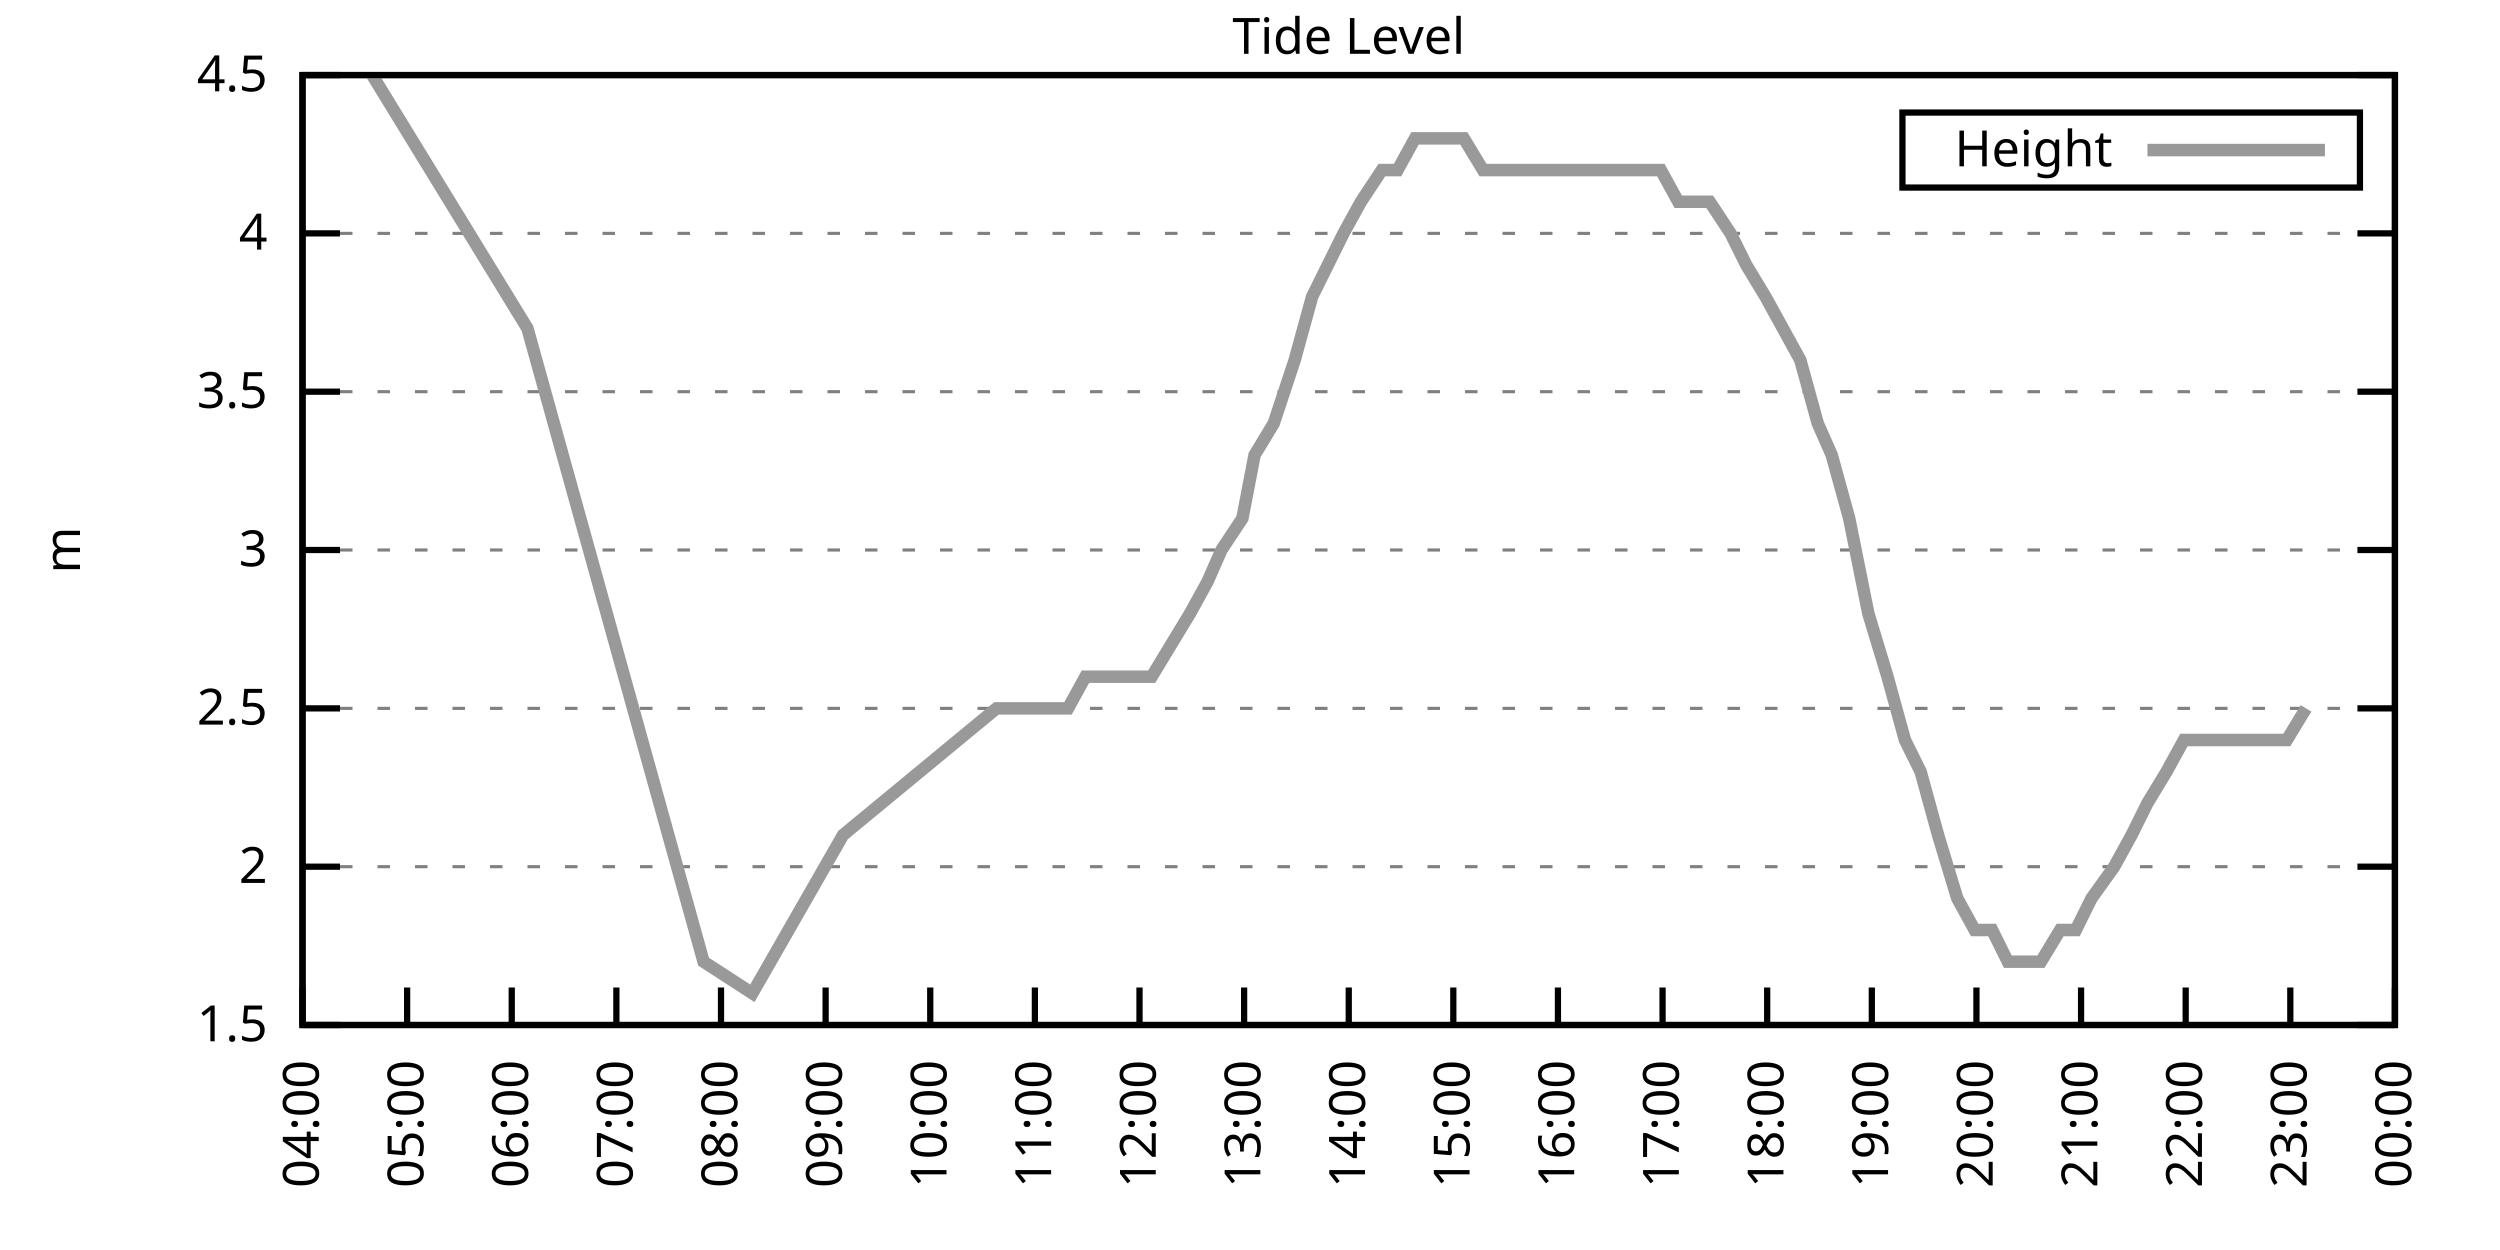
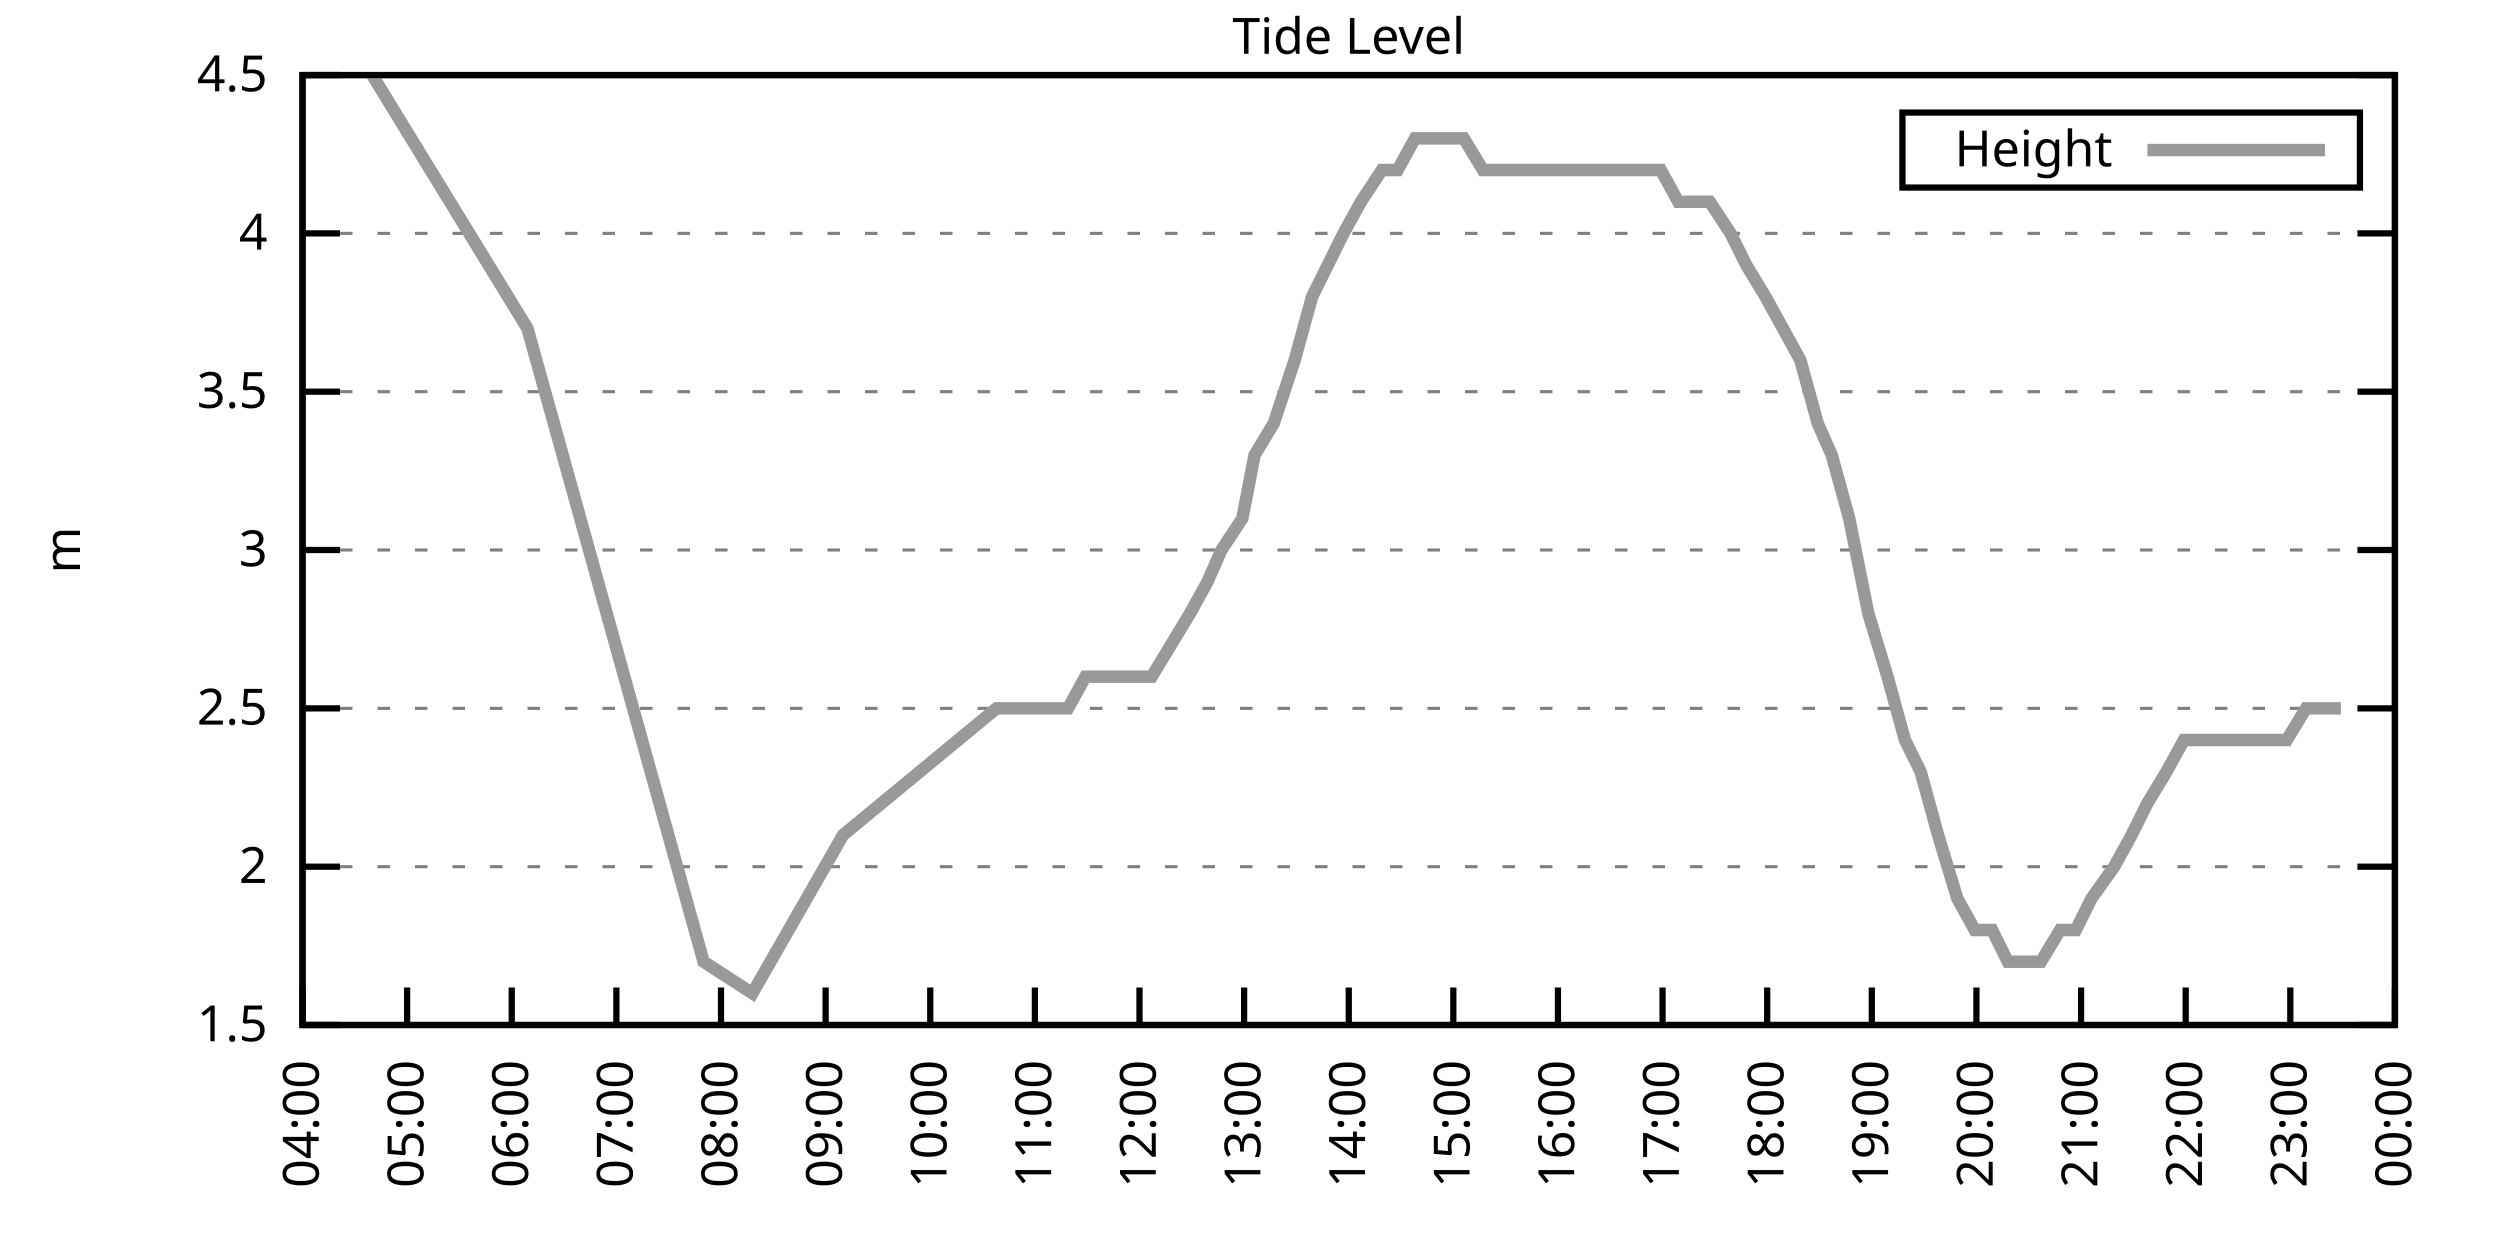
<svg xmlns="http://www.w3.org/2000/svg" xmlns:xlink="http://www.w3.org/1999/xlink" width="400" height="200" viewBox="0 0 400 200">
  <g id="gnuplot_canvas">
    <rect x="0" y="0" width="400" height="200" fill="none" />
    <defs>
      <circle id="gpDot" r="0.5" stroke-width="0.5" stroke="currentColor" />
      <path id="gpPt0" stroke-width="0.333" stroke="currentColor" d="M-1,0 h2 M0,-1 v2" />
      <path id="gpPt1" stroke-width="0.333" stroke="currentColor" d="M-1,-1 L1,1 M1,-1 L-1,1" />
      <path id="gpPt2" stroke-width="0.333" stroke="currentColor" d="M-1,0 L1,0 M0,-1 L0,1 M-1,-1 L1,1 M-1,1 L1,-1" />
      <rect id="gpPt3" stroke-width="0.333" stroke="currentColor" x="-1" y="-1" width="2" height="2" />
      <rect id="gpPt4" stroke-width="0.333" stroke="currentColor" fill="currentColor" x="-1" y="-1" width="2" height="2" />
      <circle id="gpPt5" stroke-width="0.333" stroke="currentColor" cx="0" cy="0" r="1" />
      <use xlink:href="#gpPt5" id="gpPt6" fill="currentColor" stroke="none" />
      <path id="gpPt7" stroke-width="0.333" stroke="currentColor" d="M0,-1.33 L-1.33,0.67 L1.33,0.67 z" />
      <use xlink:href="#gpPt7" id="gpPt8" fill="currentColor" stroke="none" />
      <use xlink:href="#gpPt7" id="gpPt9" stroke="currentColor" transform="rotate(180)" />
      <use xlink:href="#gpPt9" id="gpPt10" fill="currentColor" stroke="none" />
      <use xlink:href="#gpPt3" id="gpPt11" stroke="currentColor" transform="rotate(45)" />
      <use xlink:href="#gpPt11" id="gpPt12" fill="currentColor" stroke="none" />
      <path id="gpPt13" stroke-width="0.333" stroke="currentColor" d="M0,1.330 L1.265,0.411 L0.782,-1.067 L-0.782,-1.076 L-1.265,0.411 z" />
      <use xlink:href="#gpPt13" id="gpPt14" fill="currentColor" stroke="none" />
      <filter id="textbox" filterUnits="objectBoundingBox" x="0" y="0" height="1" width="1">
        <feFlood flood-color="white" flood-opacity="1" result="bgnd" />
        <feComposite in="SourceGraphic" in2="bgnd" operator="atop" />
      </filter>
      <filter id="greybox" filterUnits="objectBoundingBox" x="0" y="0" height="1" width="1">
        <feFlood flood-color="lightgrey" flood-opacity="1" result="grey" />
        <feComposite in="SourceGraphic" in2="grey" operator="atop" />
      </filter>
    </defs>
    <g fill="none" color="white" stroke="currentColor" stroke-width="1.00" stroke-linecap="butt" stroke-linejoin="miter">
</g>
    <g fill="none" color="black" stroke="currentColor" stroke-width="1.00" stroke-linecap="butt" stroke-linejoin="miter">
      <g stroke="none" shape-rendering="crispEdges">
        <polygon fill="rgb(255, 255, 255)" points="48.40,164.00 383.18,164.00 383.18,12.02 48.40,12.02 " />
      </g>
    </g>
    <g fill="none" color="black" stroke="currentColor" stroke-width="1.00" stroke-linecap="butt" stroke-linejoin="miter">
</g>
    <g fill="none" color="black" stroke="black" stroke-width="0.50" stroke-linecap="butt" stroke-linejoin="miter">
</g>
    <g fill="none" color="gray" stroke="currentColor" stroke-width="0.50" stroke-linecap="butt" stroke-linejoin="miter">
      <path stroke="gray" stroke-dasharray="2,4" class="gridline" d="M48.40,164.00 L383.19,164.00  " />
    </g>
    <g fill="none" color="gray" stroke="gray" stroke-width="1.00" stroke-linecap="butt" stroke-linejoin="miter">
</g>
    <g fill="none" color="black" stroke="currentColor" stroke-width="1.00" stroke-linecap="butt" stroke-linejoin="miter">
      <path stroke="black" d="M48.40,164.00 L54.40,164.00 M383.19,164.00 L377.19,164.00  " />
      <g transform="translate(42.80,166.60)" stroke="none" fill="black" font-family="Sans" font-size="8.00" text-anchor="end">
        <text>
          <tspan font-family="Sans"> 1.5</tspan>
        </text>
      </g>
    </g>
    <g fill="none" color="black" stroke="currentColor" stroke-width="1.00" stroke-linecap="butt" stroke-linejoin="miter">
</g>
    <g fill="none" color="black" stroke="black" stroke-width="0.50" stroke-linecap="butt" stroke-linejoin="miter">
</g>
    <g fill="none" color="gray" stroke="currentColor" stroke-width="0.50" stroke-linecap="butt" stroke-linejoin="miter">
      <path stroke="gray" stroke-dasharray="2,4" class="gridline" d="M48.40,138.67 L383.19,138.67  " />
    </g>
    <g fill="none" color="gray" stroke="gray" stroke-width="1.00" stroke-linecap="butt" stroke-linejoin="miter">
</g>
    <g fill="none" color="black" stroke="currentColor" stroke-width="1.00" stroke-linecap="butt" stroke-linejoin="miter">
      <path stroke="black" d="M48.40,138.67 L54.40,138.67 M383.19,138.67 L377.19,138.67  " />
      <g transform="translate(42.80,141.27)" stroke="none" fill="black" font-family="Sans" font-size="8.00" text-anchor="end">
        <text>
          <tspan font-family="Sans"> 2</tspan>
        </text>
      </g>
    </g>
    <g fill="none" color="black" stroke="currentColor" stroke-width="1.00" stroke-linecap="butt" stroke-linejoin="miter">
</g>
    <g fill="none" color="black" stroke="black" stroke-width="0.50" stroke-linecap="butt" stroke-linejoin="miter">
</g>
    <g fill="none" color="gray" stroke="currentColor" stroke-width="0.50" stroke-linecap="butt" stroke-linejoin="miter">
      <path stroke="gray" stroke-dasharray="2,4" class="gridline" d="M48.40,113.34 L383.19,113.34  " />
    </g>
    <g fill="none" color="gray" stroke="gray" stroke-width="1.00" stroke-linecap="butt" stroke-linejoin="miter">
</g>
    <g fill="none" color="black" stroke="currentColor" stroke-width="1.00" stroke-linecap="butt" stroke-linejoin="miter">
      <path stroke="black" d="M48.40,113.34 L54.40,113.34 M383.19,113.34 L377.19,113.34  " />
      <g transform="translate(42.80,115.94)" stroke="none" fill="black" font-family="Sans" font-size="8.00" text-anchor="end">
        <text>
          <tspan font-family="Sans"> 2.5</tspan>
        </text>
      </g>
    </g>
    <g fill="none" color="black" stroke="currentColor" stroke-width="1.00" stroke-linecap="butt" stroke-linejoin="miter">
</g>
    <g fill="none" color="black" stroke="black" stroke-width="0.50" stroke-linecap="butt" stroke-linejoin="miter">
</g>
    <g fill="none" color="gray" stroke="currentColor" stroke-width="0.50" stroke-linecap="butt" stroke-linejoin="miter">
      <path stroke="gray" stroke-dasharray="2,4" class="gridline" d="M48.40,88.00 L383.19,88.00  " />
    </g>
    <g fill="none" color="gray" stroke="gray" stroke-width="1.00" stroke-linecap="butt" stroke-linejoin="miter">
</g>
    <g fill="none" color="black" stroke="currentColor" stroke-width="1.00" stroke-linecap="butt" stroke-linejoin="miter">
      <path stroke="black" d="M48.40,88.00 L54.40,88.00 M383.19,88.00 L377.19,88.00  " />
      <g transform="translate(42.80,90.60)" stroke="none" fill="black" font-family="Sans" font-size="8.00" text-anchor="end">
        <text>
          <tspan font-family="Sans"> 3</tspan>
        </text>
      </g>
    </g>
    <g fill="none" color="black" stroke="currentColor" stroke-width="1.00" stroke-linecap="butt" stroke-linejoin="miter">
</g>
    <g fill="none" color="black" stroke="black" stroke-width="0.50" stroke-linecap="butt" stroke-linejoin="miter">
</g>
    <g fill="none" color="gray" stroke="currentColor" stroke-width="0.50" stroke-linecap="butt" stroke-linejoin="miter">
      <path stroke="gray" stroke-dasharray="2,4" class="gridline" d="M48.40,62.67 L383.19,62.67  " />
    </g>
    <g fill="none" color="gray" stroke="gray" stroke-width="1.00" stroke-linecap="butt" stroke-linejoin="miter">
</g>
    <g fill="none" color="black" stroke="currentColor" stroke-width="1.00" stroke-linecap="butt" stroke-linejoin="miter">
      <path stroke="black" d="M48.40,62.67 L54.40,62.67 M383.19,62.67 L377.19,62.67  " />
      <g transform="translate(42.80,65.27)" stroke="none" fill="black" font-family="Sans" font-size="8.00" text-anchor="end">
        <text>
          <tspan font-family="Sans"> 3.5</tspan>
        </text>
      </g>
    </g>
    <g fill="none" color="black" stroke="currentColor" stroke-width="1.00" stroke-linecap="butt" stroke-linejoin="miter">
</g>
    <g fill="none" color="black" stroke="black" stroke-width="0.50" stroke-linecap="butt" stroke-linejoin="miter">
</g>
    <g fill="none" color="gray" stroke="currentColor" stroke-width="0.50" stroke-linecap="butt" stroke-linejoin="miter">
      <path stroke="gray" stroke-dasharray="2,4" class="gridline" d="M48.40,37.34 L383.19,37.34  " />
    </g>
    <g fill="none" color="gray" stroke="gray" stroke-width="1.00" stroke-linecap="butt" stroke-linejoin="miter">
</g>
    <g fill="none" color="black" stroke="currentColor" stroke-width="1.00" stroke-linecap="butt" stroke-linejoin="miter">
      <path stroke="black" d="M48.40,37.34 L54.40,37.34 M383.19,37.34 L377.19,37.34  " />
      <g transform="translate(42.80,39.94)" stroke="none" fill="black" font-family="Sans" font-size="8.00" text-anchor="end">
        <text>
          <tspan font-family="Sans"> 4</tspan>
        </text>
      </g>
    </g>
    <g fill="none" color="black" stroke="currentColor" stroke-width="1.00" stroke-linecap="butt" stroke-linejoin="miter">
</g>
    <g fill="none" color="black" stroke="black" stroke-width="0.50" stroke-linecap="butt" stroke-linejoin="miter">
</g>
    <g fill="none" color="gray" stroke="currentColor" stroke-width="0.50" stroke-linecap="butt" stroke-linejoin="miter">
      <path stroke="gray" stroke-dasharray="2,4" class="gridline" d="M48.40,12.01 L383.19,12.01  " />
    </g>
    <g fill="none" color="gray" stroke="gray" stroke-width="1.00" stroke-linecap="butt" stroke-linejoin="miter">
</g>
    <g fill="none" color="black" stroke="currentColor" stroke-width="1.00" stroke-linecap="butt" stroke-linejoin="miter">
      <path stroke="black" d="M48.40,12.01 L54.40,12.01 M383.19,12.01 L377.19,12.01  " />
      <g transform="translate(42.80,14.61)" stroke="none" fill="black" font-family="Sans" font-size="8.00" text-anchor="end">
        <text>
          <tspan font-family="Sans"> 4.5</tspan>
        </text>
      </g>
    </g>
    <g fill="none" color="black" stroke="currentColor" stroke-width="1.00" stroke-linecap="butt" stroke-linejoin="miter">
      <path stroke="black" d="M48.40,164.00 L48.40,158.00  " />
      <g transform="translate(51.00,169.60) rotate(270.00)" stroke="none" fill="black" font-family="Sans" font-size="8.00" text-anchor="end">
        <text>
          <tspan font-family="Sans">04:00</tspan>
        </text>
      </g>
    </g>
    <g fill="none" color="black" stroke="currentColor" stroke-width="1.00" stroke-linecap="butt" stroke-linejoin="miter">
      <path stroke="black" d="M65.14,164.00 L65.14,158.00  " />
      <g transform="translate(67.74,169.60) rotate(270.00)" stroke="none" fill="black" font-family="Sans" font-size="8.00" text-anchor="end">
        <text>
          <tspan font-family="Sans">05:00</tspan>
        </text>
      </g>
    </g>
    <g fill="none" color="black" stroke="currentColor" stroke-width="1.00" stroke-linecap="butt" stroke-linejoin="miter">
      <path stroke="black" d="M81.88,164.00 L81.88,158.00  " />
      <g transform="translate(84.48,169.60) rotate(270.00)" stroke="none" fill="black" font-family="Sans" font-size="8.00" text-anchor="end">
        <text>
          <tspan font-family="Sans">06:00</tspan>
        </text>
      </g>
    </g>
    <g fill="none" color="black" stroke="currentColor" stroke-width="1.00" stroke-linecap="butt" stroke-linejoin="miter">
      <path stroke="black" d="M98.62,164.00 L98.62,158.00  " />
      <g transform="translate(101.22,169.60) rotate(270.00)" stroke="none" fill="black" font-family="Sans" font-size="8.00" text-anchor="end">
        <text>
          <tspan font-family="Sans">07:00</tspan>
        </text>
      </g>
    </g>
    <g fill="none" color="black" stroke="currentColor" stroke-width="1.00" stroke-linecap="butt" stroke-linejoin="miter">
      <path stroke="black" d="M115.36,164.00 L115.36,158.00  " />
      <g transform="translate(117.96,169.60) rotate(270.00)" stroke="none" fill="black" font-family="Sans" font-size="8.00" text-anchor="end">
        <text>
          <tspan font-family="Sans">08:00</tspan>
        </text>
      </g>
    </g>
    <g fill="none" color="black" stroke="currentColor" stroke-width="1.00" stroke-linecap="butt" stroke-linejoin="miter">
      <path stroke="black" d="M132.10,164.00 L132.10,158.00  " />
      <g transform="translate(134.70,169.60) rotate(270.00)" stroke="none" fill="black" font-family="Sans" font-size="8.00" text-anchor="end">
        <text>
          <tspan font-family="Sans">09:00</tspan>
        </text>
      </g>
    </g>
    <g fill="none" color="black" stroke="currentColor" stroke-width="1.00" stroke-linecap="butt" stroke-linejoin="miter">
      <path stroke="black" d="M148.84,164.00 L148.84,158.00  " />
      <g transform="translate(151.44,169.60) rotate(270.00)" stroke="none" fill="black" font-family="Sans" font-size="8.00" text-anchor="end">
        <text>
          <tspan font-family="Sans">10:00</tspan>
        </text>
      </g>
    </g>
    <g fill="none" color="black" stroke="currentColor" stroke-width="1.00" stroke-linecap="butt" stroke-linejoin="miter">
      <path stroke="black" d="M165.58,164.00 L165.58,158.00  " />
      <g transform="translate(168.18,169.60) rotate(270.00)" stroke="none" fill="black" font-family="Sans" font-size="8.00" text-anchor="end">
        <text>
          <tspan font-family="Sans">11:00</tspan>
        </text>
      </g>
    </g>
    <g fill="none" color="black" stroke="currentColor" stroke-width="1.00" stroke-linecap="butt" stroke-linejoin="miter">
      <path stroke="black" d="M182.32,164.00 L182.32,158.00  " />
      <g transform="translate(184.92,169.60) rotate(270.00)" stroke="none" fill="black" font-family="Sans" font-size="8.00" text-anchor="end">
        <text>
          <tspan font-family="Sans">12:00</tspan>
        </text>
      </g>
    </g>
    <g fill="none" color="black" stroke="currentColor" stroke-width="1.00" stroke-linecap="butt" stroke-linejoin="miter">
      <path stroke="black" d="M199.06,164.00 L199.06,158.00  " />
      <g transform="translate(201.66,169.60) rotate(270.00)" stroke="none" fill="black" font-family="Sans" font-size="8.00" text-anchor="end">
        <text>
          <tspan font-family="Sans">13:00</tspan>
        </text>
      </g>
    </g>
    <g fill="none" color="black" stroke="currentColor" stroke-width="1.00" stroke-linecap="butt" stroke-linejoin="miter">
      <path stroke="black" d="M215.80,164.00 L215.80,158.00  " />
      <g transform="translate(218.40,169.60) rotate(270.00)" stroke="none" fill="black" font-family="Sans" font-size="8.00" text-anchor="end">
        <text>
          <tspan font-family="Sans">14:00</tspan>
        </text>
      </g>
    </g>
    <g fill="none" color="black" stroke="currentColor" stroke-width="1.00" stroke-linecap="butt" stroke-linejoin="miter">
      <path stroke="black" d="M232.53,164.00 L232.53,158.00  " />
      <g transform="translate(235.13,169.60) rotate(270.00)" stroke="none" fill="black" font-family="Sans" font-size="8.00" text-anchor="end">
        <text>
          <tspan font-family="Sans">15:00</tspan>
        </text>
      </g>
    </g>
    <g fill="none" color="black" stroke="currentColor" stroke-width="1.00" stroke-linecap="butt" stroke-linejoin="miter">
      <path stroke="black" d="M249.27,164.00 L249.27,158.00  " />
      <g transform="translate(251.87,169.60) rotate(270.00)" stroke="none" fill="black" font-family="Sans" font-size="8.00" text-anchor="end">
        <text>
          <tspan font-family="Sans">16:00</tspan>
        </text>
      </g>
    </g>
    <g fill="none" color="black" stroke="currentColor" stroke-width="1.00" stroke-linecap="butt" stroke-linejoin="miter">
      <path stroke="black" d="M266.01,164.00 L266.01,158.00  " />
      <g transform="translate(268.61,169.60) rotate(270.00)" stroke="none" fill="black" font-family="Sans" font-size="8.00" text-anchor="end">
        <text>
          <tspan font-family="Sans">17:00</tspan>
        </text>
      </g>
    </g>
    <g fill="none" color="black" stroke="currentColor" stroke-width="1.00" stroke-linecap="butt" stroke-linejoin="miter">
      <path stroke="black" d="M282.75,164.00 L282.75,158.00  " />
      <g transform="translate(285.35,169.60) rotate(270.00)" stroke="none" fill="black" font-family="Sans" font-size="8.00" text-anchor="end">
        <text>
          <tspan font-family="Sans">18:00</tspan>
        </text>
      </g>
    </g>
    <g fill="none" color="black" stroke="currentColor" stroke-width="1.00" stroke-linecap="butt" stroke-linejoin="miter">
      <path stroke="black" d="M299.49,164.00 L299.49,158.00  " />
      <g transform="translate(302.09,169.60) rotate(270.00)" stroke="none" fill="black" font-family="Sans" font-size="8.00" text-anchor="end">
        <text>
          <tspan font-family="Sans">19:00</tspan>
        </text>
      </g>
    </g>
    <g fill="none" color="black" stroke="currentColor" stroke-width="1.00" stroke-linecap="butt" stroke-linejoin="miter">
      <path stroke="black" d="M316.23,164.00 L316.23,158.00  " />
      <g transform="translate(318.83,169.60) rotate(270.00)" stroke="none" fill="black" font-family="Sans" font-size="8.00" text-anchor="end">
        <text>
          <tspan font-family="Sans">20:00</tspan>
        </text>
      </g>
    </g>
    <g fill="none" color="black" stroke="currentColor" stroke-width="1.00" stroke-linecap="butt" stroke-linejoin="miter">
      <path stroke="black" d="M332.97,164.00 L332.97,158.00  " />
      <g transform="translate(335.57,169.60) rotate(270.00)" stroke="none" fill="black" font-family="Sans" font-size="8.00" text-anchor="end">
        <text>
          <tspan font-family="Sans">21:00</tspan>
        </text>
      </g>
    </g>
    <g fill="none" color="black" stroke="currentColor" stroke-width="1.00" stroke-linecap="butt" stroke-linejoin="miter">
      <path stroke="black" d="M349.71,164.00 L349.71,158.00  " />
      <g transform="translate(352.31,169.60) rotate(270.00)" stroke="none" fill="black" font-family="Sans" font-size="8.00" text-anchor="end">
        <text>
          <tspan font-family="Sans">22:00</tspan>
        </text>
      </g>
    </g>
    <g fill="none" color="black" stroke="currentColor" stroke-width="1.00" stroke-linecap="butt" stroke-linejoin="miter">
      <path stroke="black" d="M366.45,164.00 L366.45,158.00  " />
      <g transform="translate(369.05,169.60) rotate(270.00)" stroke="none" fill="black" font-family="Sans" font-size="8.00" text-anchor="end">
        <text>
          <tspan font-family="Sans">23:00</tspan>
        </text>
      </g>
    </g>
    <g fill="none" color="black" stroke="currentColor" stroke-width="1.00" stroke-linecap="butt" stroke-linejoin="miter">
      <path stroke="black" d="M383.19,164.00 L383.19,158.00  " />
      <g transform="translate(385.79,169.60) rotate(270.00)" stroke="none" fill="black" font-family="Sans" font-size="8.00" text-anchor="end">
        <text>
          <tspan font-family="Sans">00:00</tspan>
        </text>
      </g>
    </g>
    <g fill="none" color="black" stroke="currentColor" stroke-width="1.00" stroke-linecap="butt" stroke-linejoin="miter">
</g>
    <g fill="none" color="black" stroke="currentColor" stroke-width="1.00" stroke-linecap="butt" stroke-linejoin="miter">
      <path stroke="black" d="M48.40,12.01 L48.40,164.00 L383.19,164.00 L383.19,12.01 L48.40,12.01 Z  " />
    </g>
    <g fill="none" color="black" stroke="currentColor" stroke-width="1.00" stroke-linecap="butt" stroke-linejoin="miter">
</g>
    <g fill="none" color="black" stroke="currentColor" stroke-width="1.00" stroke-linecap="butt" stroke-linejoin="miter">
      <path stroke="black" d="M304.39,30.01 L304.39,18.01 L377.59,18.01 L377.59,30.01 L304.39,30.01 Z  " />
    </g>
    <g id="Tide_level_plot_1">
      <g fill="none" color="white" stroke="black" stroke-width="2.00" stroke-linecap="butt" stroke-linejoin="miter">
</g>
      <g fill="none" color="black" stroke="currentColor" stroke-width="2.00" stroke-linecap="butt" stroke-linejoin="miter">
        <g transform="translate(337.99,26.61)" stroke="none" fill="black" font-family="Sans" font-size="8.00" text-anchor="end">
          <text>
            <tspan font-family="Sans">Height</tspan>
          </text>
        </g>
      </g>
      <g fill="none" color="black" stroke="currentColor" stroke-width="2.00" stroke-linecap="butt" stroke-linejoin="miter">
-         <path stroke="rgb(153, 153, 153)" d="M343.59,24.01 L371.99,24.01 M59.56,12.01 L84.39,52.54 L112.57,153.87 L120.38,158.93 L134.89,133.60 L159.44,113.34   L162.51,113.34 L165.30,113.34 L167.53,113.34 L170.88,113.34 L173.67,108.27 L176.18,108.27 L178.97,108.27 L181.76,108.27   L184.27,108.27 L187.34,103.20 L190.41,98.14 L193.20,93.07 L195.43,88.00 L198.78,82.94 L200.73,72.81 L203.80,67.74   L207.15,57.61 L209.94,47.47 L212.45,42.41 L214.96,37.34 L217.75,32.28 L221.10,27.21 L223.61,27.21 L226.40,22.14   L229.19,22.14 L232.26,22.14 L234.21,22.14 L237.28,27.21 L240.63,27.21 L243.14,27.21 L245.65,27.21 L248.44,27.21   L251.51,27.21 L254.57,27.21 L257.36,27.21 L260.15,27.21 L262.94,27.21 L265.73,27.21 L268.52,32.28 L270.76,32.28   L273.55,32.28 L276.89,37.34 L279.41,42.41 L282.47,47.47 L285.26,52.54 L288.05,57.61 L290.84,67.74 L293.08,72.81   L295.87,82.94 L298.93,98.14 L302.00,108.27 L304.79,118.40 L307.30,123.47 L310.09,133.60 L313.16,143.73 L315.95,148.80   L318.74,148.80 L321.25,153.87 L324.32,153.87 L326.55,153.87 L329.62,148.80 L332.13,148.80 L334.65,143.73 L338.27,138.67   L341.06,133.60 L343.57,128.54 L346.64,123.47 L349.43,118.40 L351.11,118.40 L354.45,118.40 L357.52,118.40 L360.59,118.40   L362.82,118.40 L365.89,118.40 L368.96,113.34  " />
+         <path stroke="rgb(153, 153, 153)" d="M343.59,24.01 L371.99,24.01 M59.56,12.01 L84.39,52.54 L112.57,153.87 L120.38,158.93 L134.89,133.60 L159.44,113.34   L162.51,113.34 L165.30,113.34 L167.53,113.34 L170.88,113.34 L173.67,108.27 L176.18,108.27 L178.97,108.27 L181.76,108.27   L184.27,108.27 L187.34,103.20 L190.41,98.14 L193.20,93.07 L195.43,88.00 L198.78,82.94 L200.73,72.81 L203.80,67.74   L207.15,57.61 L209.94,47.47 L212.45,42.41 L214.96,37.34 L217.75,32.28 L221.10,27.21 L223.61,27.21 L226.40,22.14   L229.19,22.14 L232.26,22.14 L234.21,22.14 L237.28,27.21 L240.63,27.21 L243.14,27.21 L245.65,27.21 L248.44,27.21   L251.51,27.21 L254.57,27.21 L257.36,27.21 L260.15,27.21 L262.94,27.21 L265.73,27.21 L268.52,32.28 L270.76,32.28   L273.55,32.28 L276.89,37.34 L279.41,42.41 L282.47,47.47 L285.26,52.54 L288.05,57.61 L290.84,67.74 L293.08,72.81   L295.87,82.94 L298.93,98.14 L302.00,108.27 L304.79,118.40 L307.30,123.47 L310.09,133.60 L313.16,143.73 L315.95,148.80   L318.74,148.80 L321.25,153.87 L324.32,153.87 L326.55,153.87 L329.62,148.80 L332.13,148.80 L334.65,143.73 L338.27,138.67   L341.06,133.60 L343.57,128.54 L346.64,123.47 L349.43,118.40 L351.11,118.40 L354.45,118.40 L357.52,118.40 L360.59,118.40   L362.82,118.40 L365.89,118.40 L368.96,113.34 L371.47,113.34 L374.54,113.34  " />
      </g>
    </g>
    <g fill="none" color="black" stroke="currentColor" stroke-width="2.00" stroke-linecap="butt" stroke-linejoin="miter">
</g>
    <g fill="none" color="black" stroke="black" stroke-width="1.00" stroke-linecap="butt" stroke-linejoin="miter">
</g>
    <g fill="none" color="black" stroke="currentColor" stroke-width="1.00" stroke-linecap="butt" stroke-linejoin="miter">
      <path stroke="black" d="M48.40,12.01 L48.40,164.00 L383.19,164.00 L383.19,12.01 L48.40,12.01 Z  " />
      <g transform="translate(12.80,88.01) rotate(270.00)" stroke="none" fill="black" font-family="Sans" font-size="8.00" text-anchor="middle">
        <text>
          <tspan font-family="Sans">m</tspan>
        </text>
      </g>
    </g>
    <g fill="none" color="black" stroke="currentColor" stroke-width="1.00" stroke-linecap="butt" stroke-linejoin="miter">
</g>
    <g fill="none" color="black" stroke="currentColor" stroke-width="1.00" stroke-linecap="butt" stroke-linejoin="miter">
      <g transform="translate(215.79,8.61)" stroke="none" fill="black" font-family="Sans" font-size="8.00" text-anchor="middle">
        <text>
          <tspan font-family="Sans">Tide Level</tspan>
        </text>
      </g>
    </g>
    <g fill="none" color="black" stroke="currentColor" stroke-width="1.00" stroke-linecap="butt" stroke-linejoin="miter">
</g>
  </g>
</svg>
